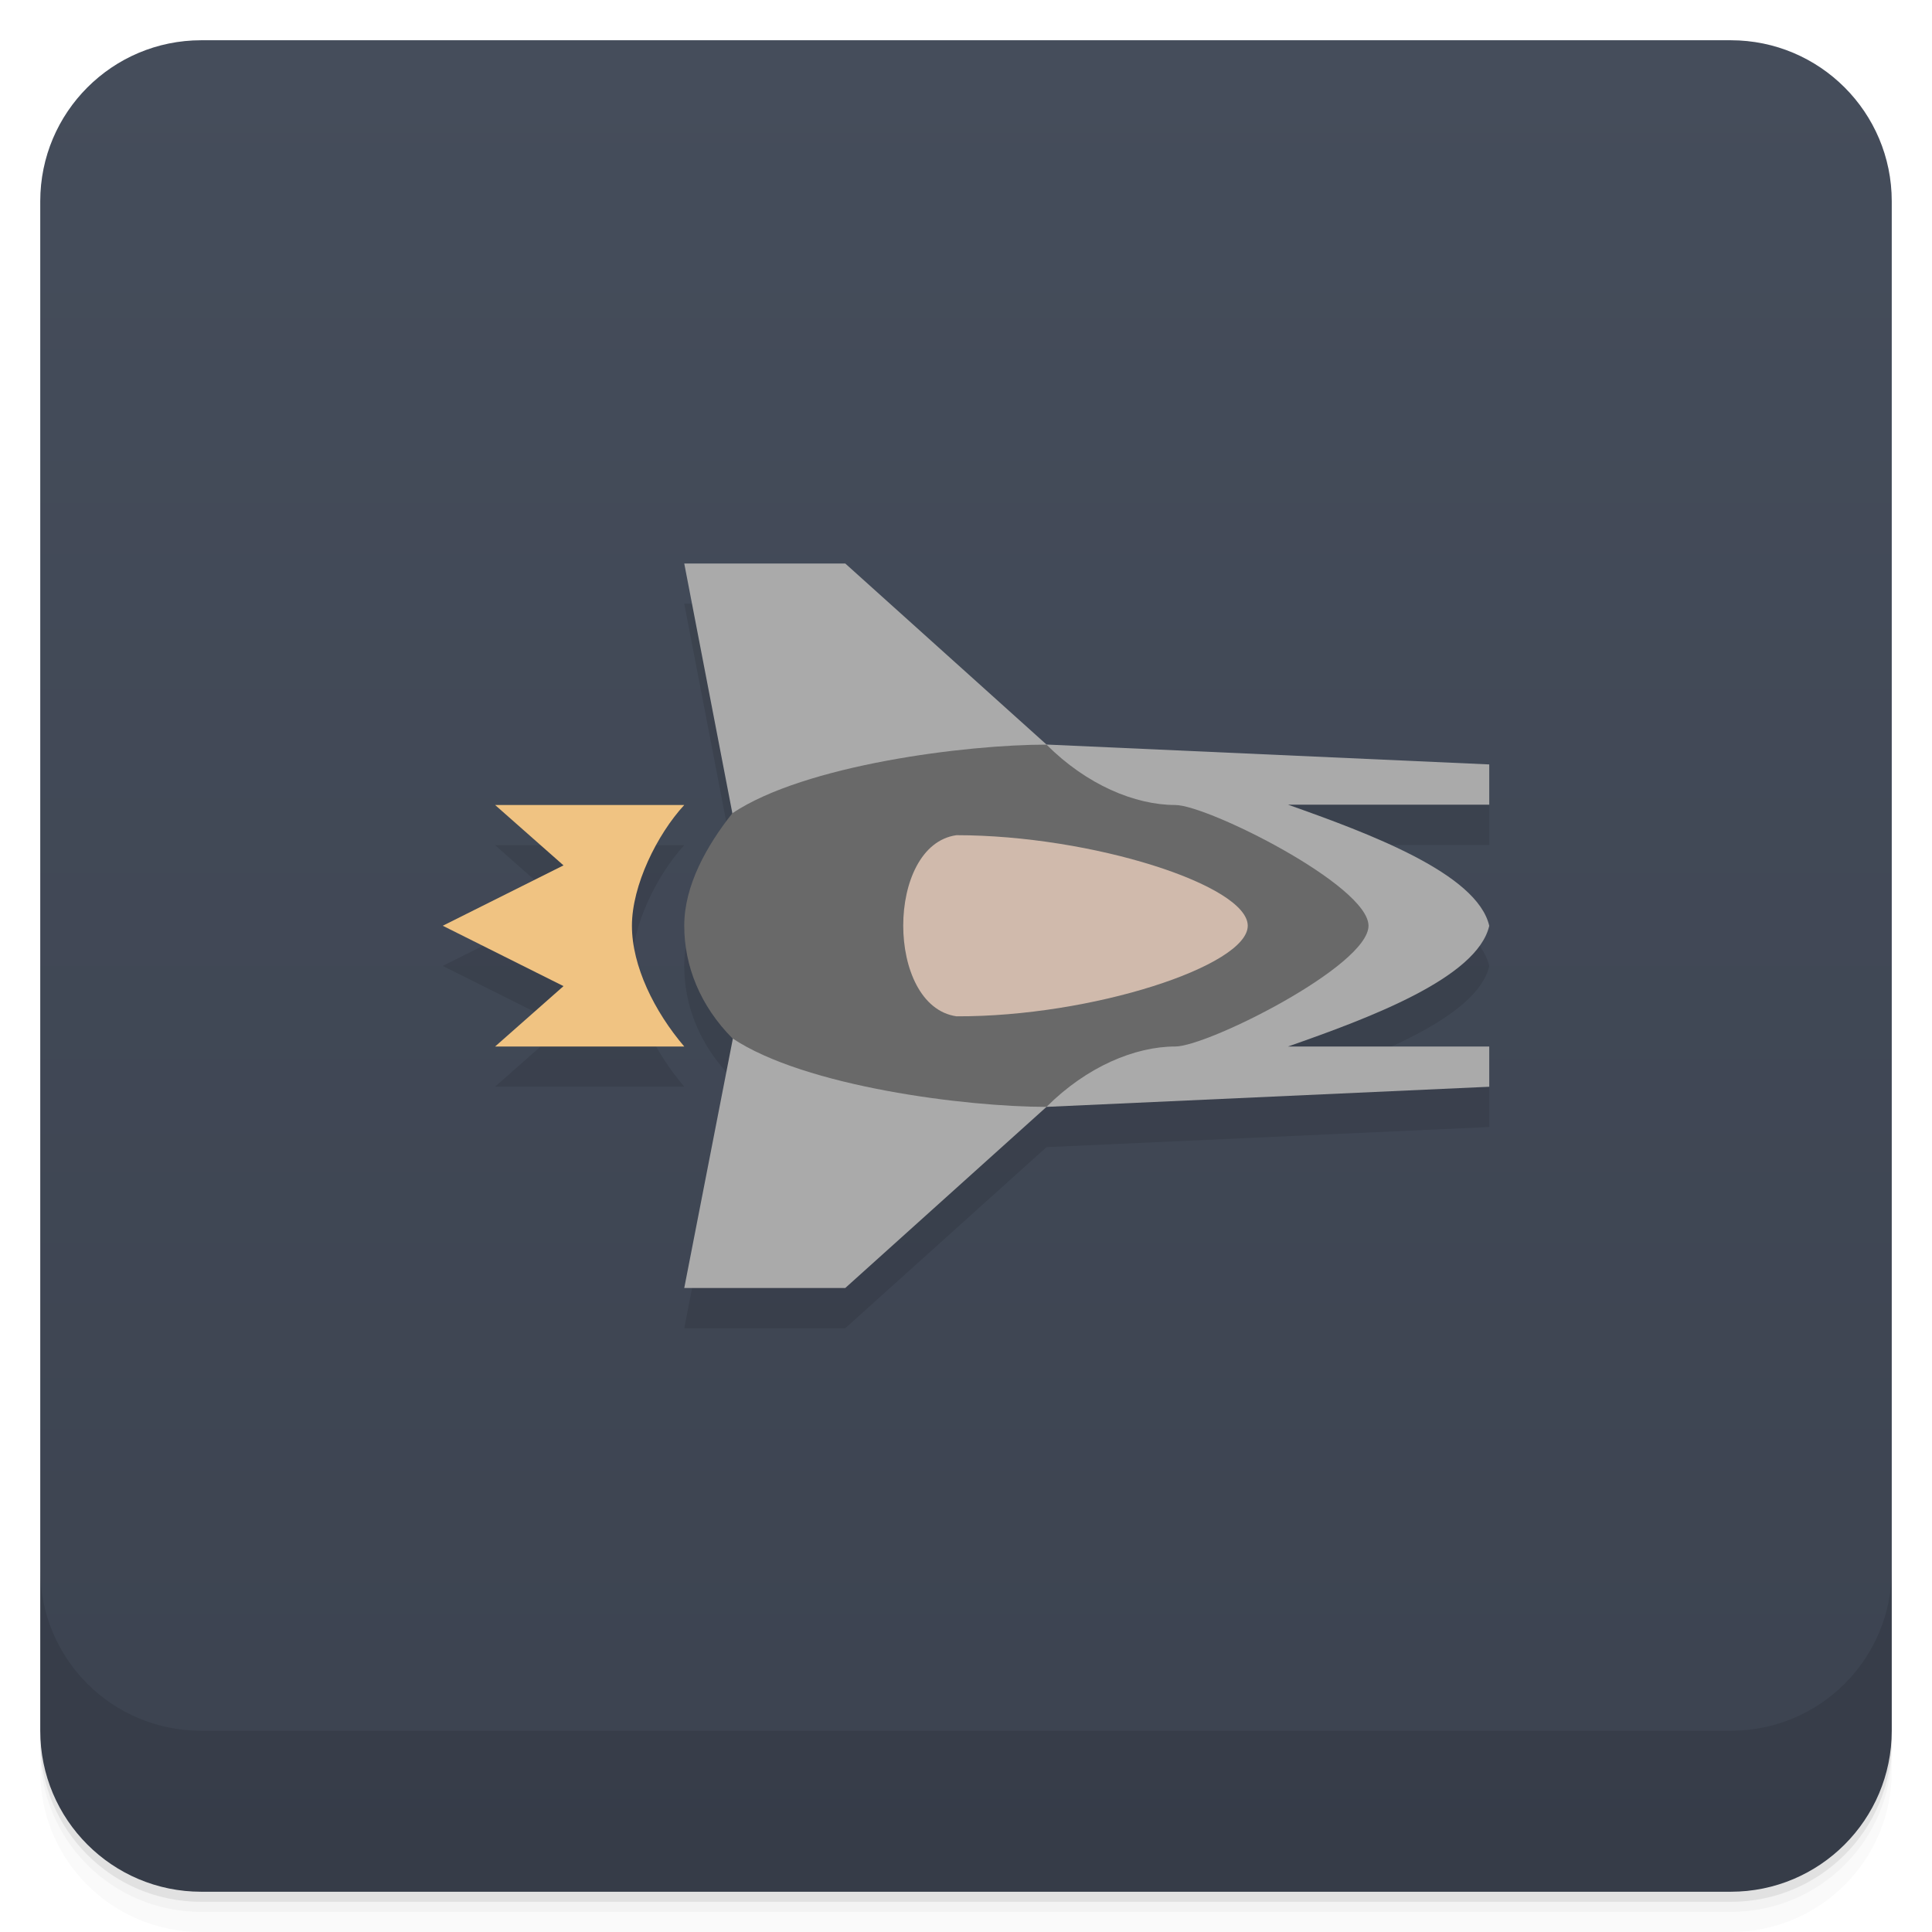
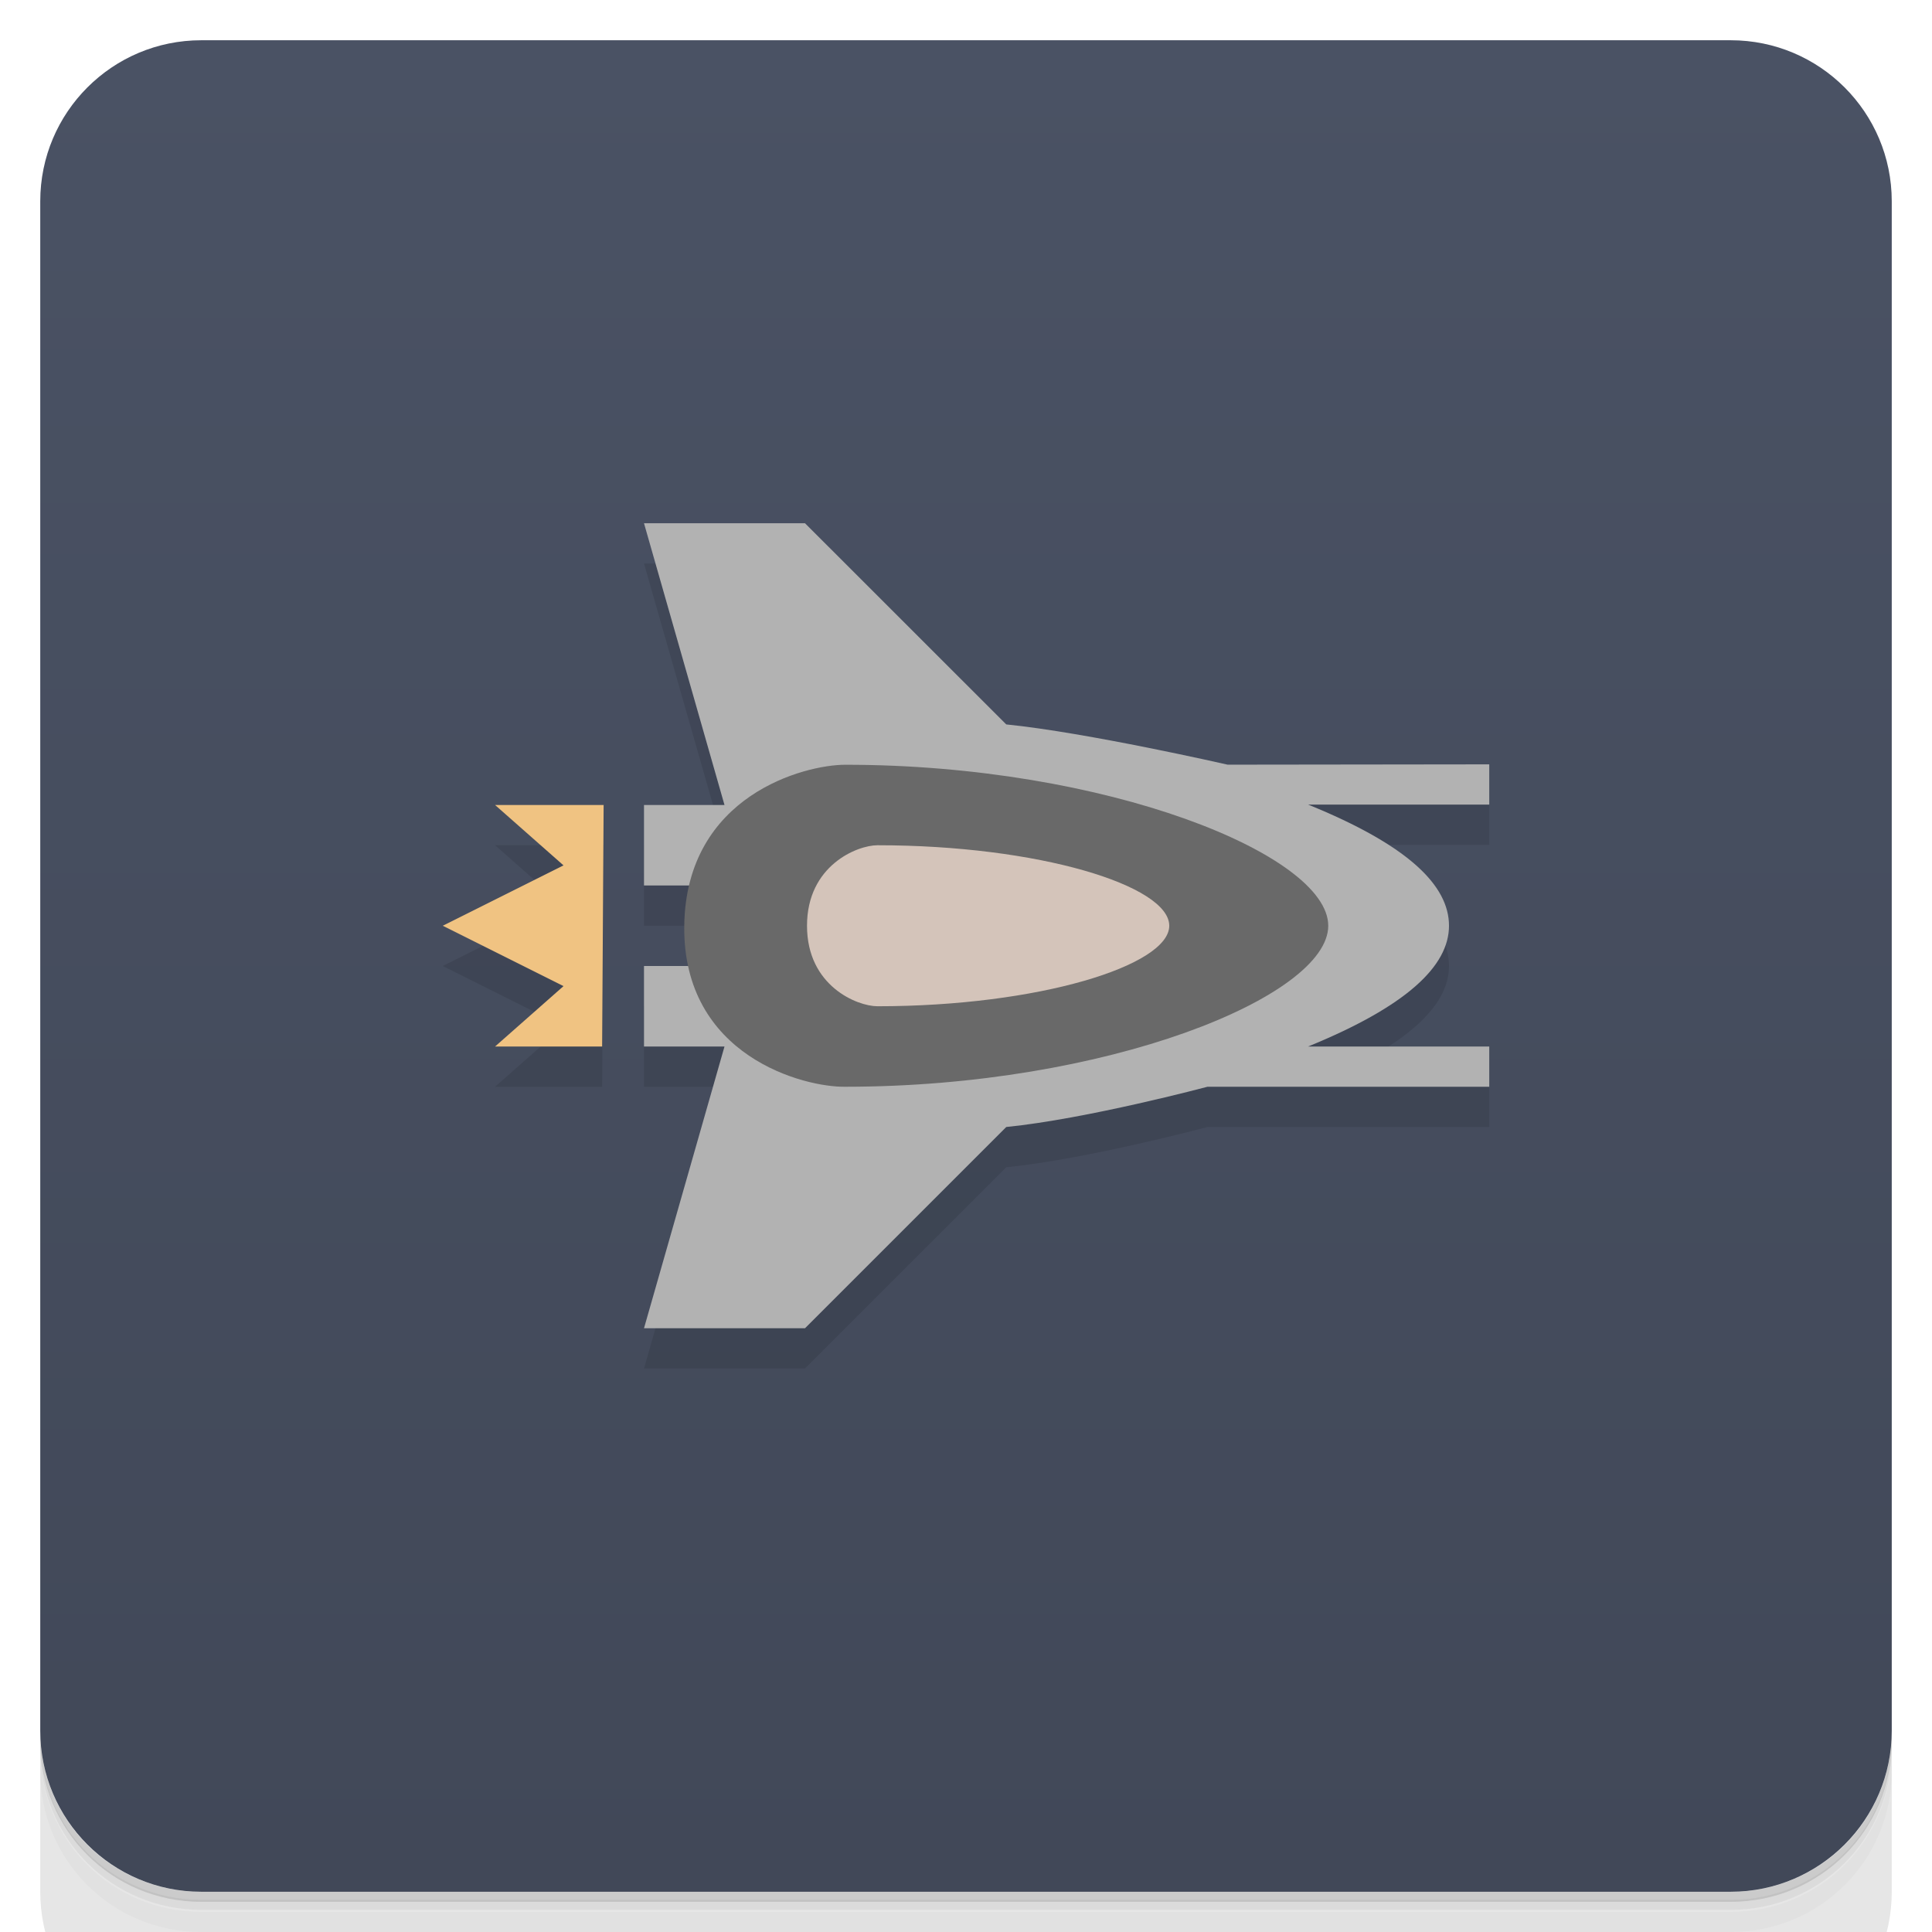
- <svg xmlns="http://www.w3.org/2000/svg" width="48" height="48" version="1.1" viewBox="0 0 48 48">
+ <svg xmlns="http://www.w3.org/2000/svg" version="1.1" viewBox="0 0 48 48">
  <defs>
-     <linearGradient id="linearGradient4501" x1="-47" x2="-1" y1="2.8779e-15" y2="6.1232e-17" gradientUnits="userSpaceOnUse">
-       <stop style="stop-color:#3c4350" offset="0" />
-       <stop style="stop-color:#454d5b" offset="1" />
+     <linearGradient id="bg" x1="-47" x2="-1" y1="2.88e-15" y2="6.12e-17" gradientUnits="userSpaceOnUse">
+       <stop style="stop-color:#414858" offset="0" />
+       <stop style="stop-color:#4a5264" offset="1" />
    </linearGradient>
  </defs>
-   <g transform="translate(0 3.949e-5)">
-     <path d="m1 43v0.25c0 2.216 1.784 4 4 4h38c2.216 0 4-1.784 4-4v-0.25c0 2.216-1.784 4-4 4h-38c-2.216 0-4-1.784-4-4zm0 0.5v0.5c0 2.216 1.784 4 4 4h38c2.216 0 4-1.784 4-4v-0.5c0 2.216-1.784 4-4 4h-38c-2.216 0-4-1.784-4-4z" style="opacity:.02" />
-     <path d="m1 43.25v0.25c0 2.216 1.784 4 4 4h38c2.216 0 4-1.784 4-4v-0.25c0 2.216-1.784 4-4 4h-38c-2.216 0-4-1.784-4-4z" style="opacity:.05" />
-     <path d="m1 43v0.25c0 2.216 1.784 4 4 4h38c2.216 0 4-1.784 4-4v-0.25c0 2.216-1.784 4-4 4h-38c-2.216 0-4-1.784-4-4z" style="opacity:.1" />
+   <g transform="translate(0 3.95e-5)">
+     <path d="m1 43v.25c0 2.22 1.78 4 4 4h38c2.22 0 4-1.78 4-4v-.25c0 2.22-1.78 4-4 4h-38c-2.22 0-4-1.78-4-4zm0 .5v.5c0 2.22 1.78 4 4 4h38c2.22 0 4-1.78 4-4v-.5c0 2.22-1.78 4-4 4h-38c-2.22 0-4-1.78-4-4z" style="opacity:.02" />
+     <path d="m1 43.2v.25c0 2.22 1.78 4 4 4h38c2.22 0 4-1.78 4-4v-.25c0 2.22-1.78 4-4 4h-38c-2.22 0-4-1.78-4-4z" style="opacity:.05" />
+     <path d="m1 43v.25c0 2.22 1.78 4 4 4h38c2.22 0 4-1.78 4-4v-.25c0 2.22-1.78 4-4 4h-38c-2.22 0-4-1.78-4-4z" style="opacity:.1" />
  </g>
-   <rect transform="rotate(-90)" x="-47" y="1" width="46" height="46" rx="4" style="fill:url(#linearGradient4501)" />
-   <g transform="translate(0 3.949e-5)">
-     <g transform="translate(0 -1004.4)">
-       <path d="m1 1043.4v4c0 2.216 1.784 4 4 4h38c2.216 0 4-1.784 4-4v-4c0 2.216-1.784 4-4 4h-38c-2.216 0-4-1.784-4-4z" style="opacity:.1" />
+   <rect transform="rotate(-90)" x="-47" y="1" width="46" height="46" rx="4" style="fill:url(#bg)" />
+   <g transform="translate(0 3.95e-5)">
+     <g transform="translate(0 -1e3)">
+       <path d="m1 1043v4c0 2.22 1.78 4 4 4h38c2.22 0 4-1.78 4-4v-4c0 2.22-1.78 4-4 4h-38c-2.22 0-4-1.78-4-4z" style="opacity:.1" />
    </g>
  </g>
-   <path d="m17 15 1.195 6.203v2e-3c-0.642 0.812-1.195 1.795-1.195 2.795s0.395 1.988 1.195 2.795c4e-3 3e-3 0.01 5e-3 0.014 8e-3l-1.209 6.197h4l5-4.5 11-0.5v-1h-5c2-0.7 4.7-1.7 5-2.998-0.3-1.302-3-2.302-5-3.01h5v-1l-11-0.494-5-4.5h-4m-4.699 6 1.699 1.5-3 1.5 3 1.5-1.699 1.5h4.699c-0.742-0.868-1.301-2-1.301-3s0.625-2.267 1.301-3z" style="opacity:.1" />
-   <path d="m21 14h-4l1.195 6.203 0.018 5.574-1.213 6.223h4l5-4.5 11-0.5v-1h-5c2-0.7 4.7-1.7 5-2.998-0.3-1.302-3-2.302-5-3.01h5v-1l-11-0.494" style="fill:#aaa" />
-   <path d="m34 23c0 1-4 3-4.8 3-1 0-2.2 0.5-3.2 1.5-2 0-6-0.5-7.804-1.704-0.8-0.807-1.196-1.796-1.196-2.796s0.554-1.984 1.196-2.796c1.804-1.204 5.804-1.704 7.804-1.704 1 1 2.2 1.5 3.2 1.5 0.8 0 4.8 2 4.8 3z" style="fill:#696969" />
-   <path d="m31 23c0 0.995-3.868 2.262-7.237 2.25-1.763-0.255-1.763-4.255 0-4.5 3.368 2e-3 7.237 1.245 7.237 2.25" style="fill:#d0baac" />
-   <path d="m12.301 20 1.699 1.5-3 1.5 3 1.5-1.699 1.5h4.699c-0.742-0.868-1.3-2-1.3-3s0.624-2.267 1.3-3z" style="fill:#f0c382" />
+   <path d="m17 14h-1l2 7h-2v2h2v2h-2v2h2l-2 7h4l5-5c2-.2 5-1 5-1h7v-1h-4.5c2.45-1 3.5-2 3.5-3s-1.01-2-3.5-3.01h4.5v-1l-12 .008zm-4.7 7 1.7 1.5-3 1.5 3 1.5-1.7 1.5h2.66l.037-6z" style="opacity:.1" />
+   <path d="m20 13h-4l2 7h-2v2h2v2h-2v2h2l-2 7h4l5-5c2-.2 5-1 5-1h7v-1h-4.5c2.45-1 3.5-2 3.5-3s-1.01-2-3.5-3.01h4.5v-1l-6.5.008s-3.5-.8-5.5-1z" style="fill:#b2b2b2" />
+   <path d="m33 23c0 1.76-5.5 4-12 4-1.01.017-4.04-.746-4-4 .045-3.25 3-4 4-4 6.5 0 12 2.24 12 4z" style="fill:#696969" />
+   <path d="m21.8 21c-.5 0-1.75.5-1.75 2s1.25 2 1.75 2c4 0 7.25-1.01 7.25-2 0-1-3.25-2-7.25-2z" style="fill:#d4c4ba" />
+   <path d="m12.3 20 1.7 1.5-3 1.5 3 1.5-1.7 1.5h2.66l.037-6z" style="fill:#f0c382" />
</svg>
